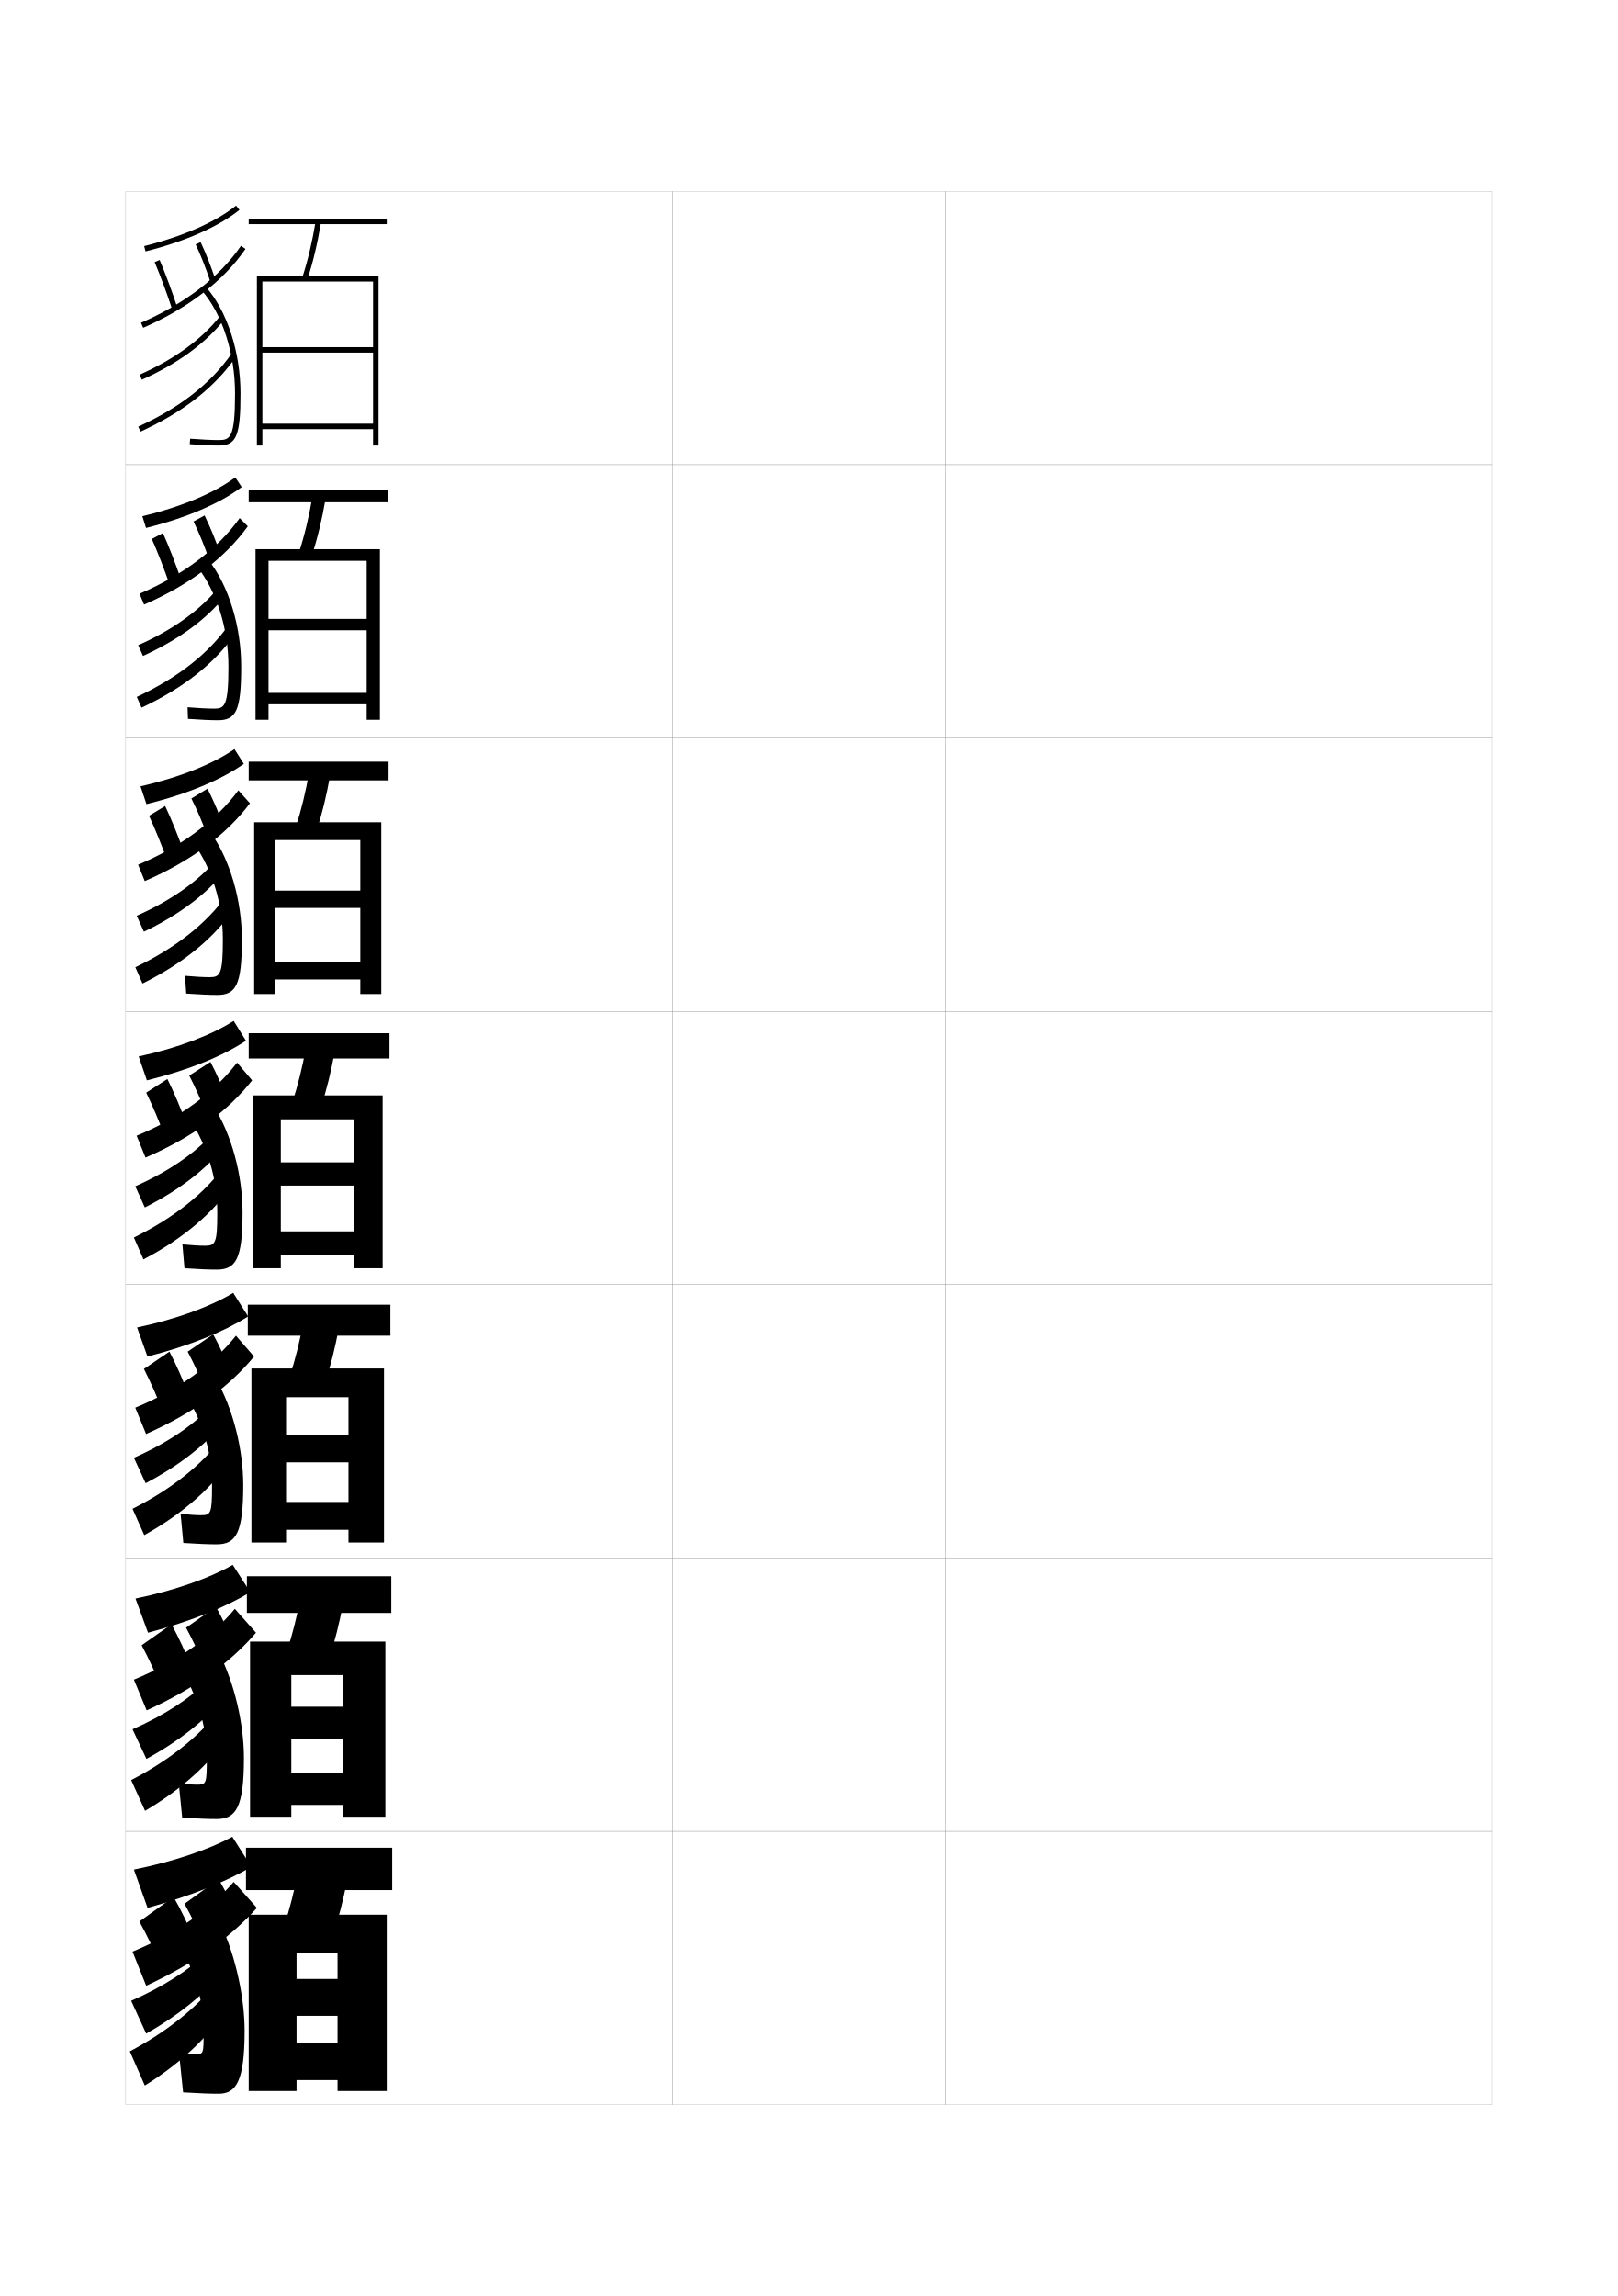
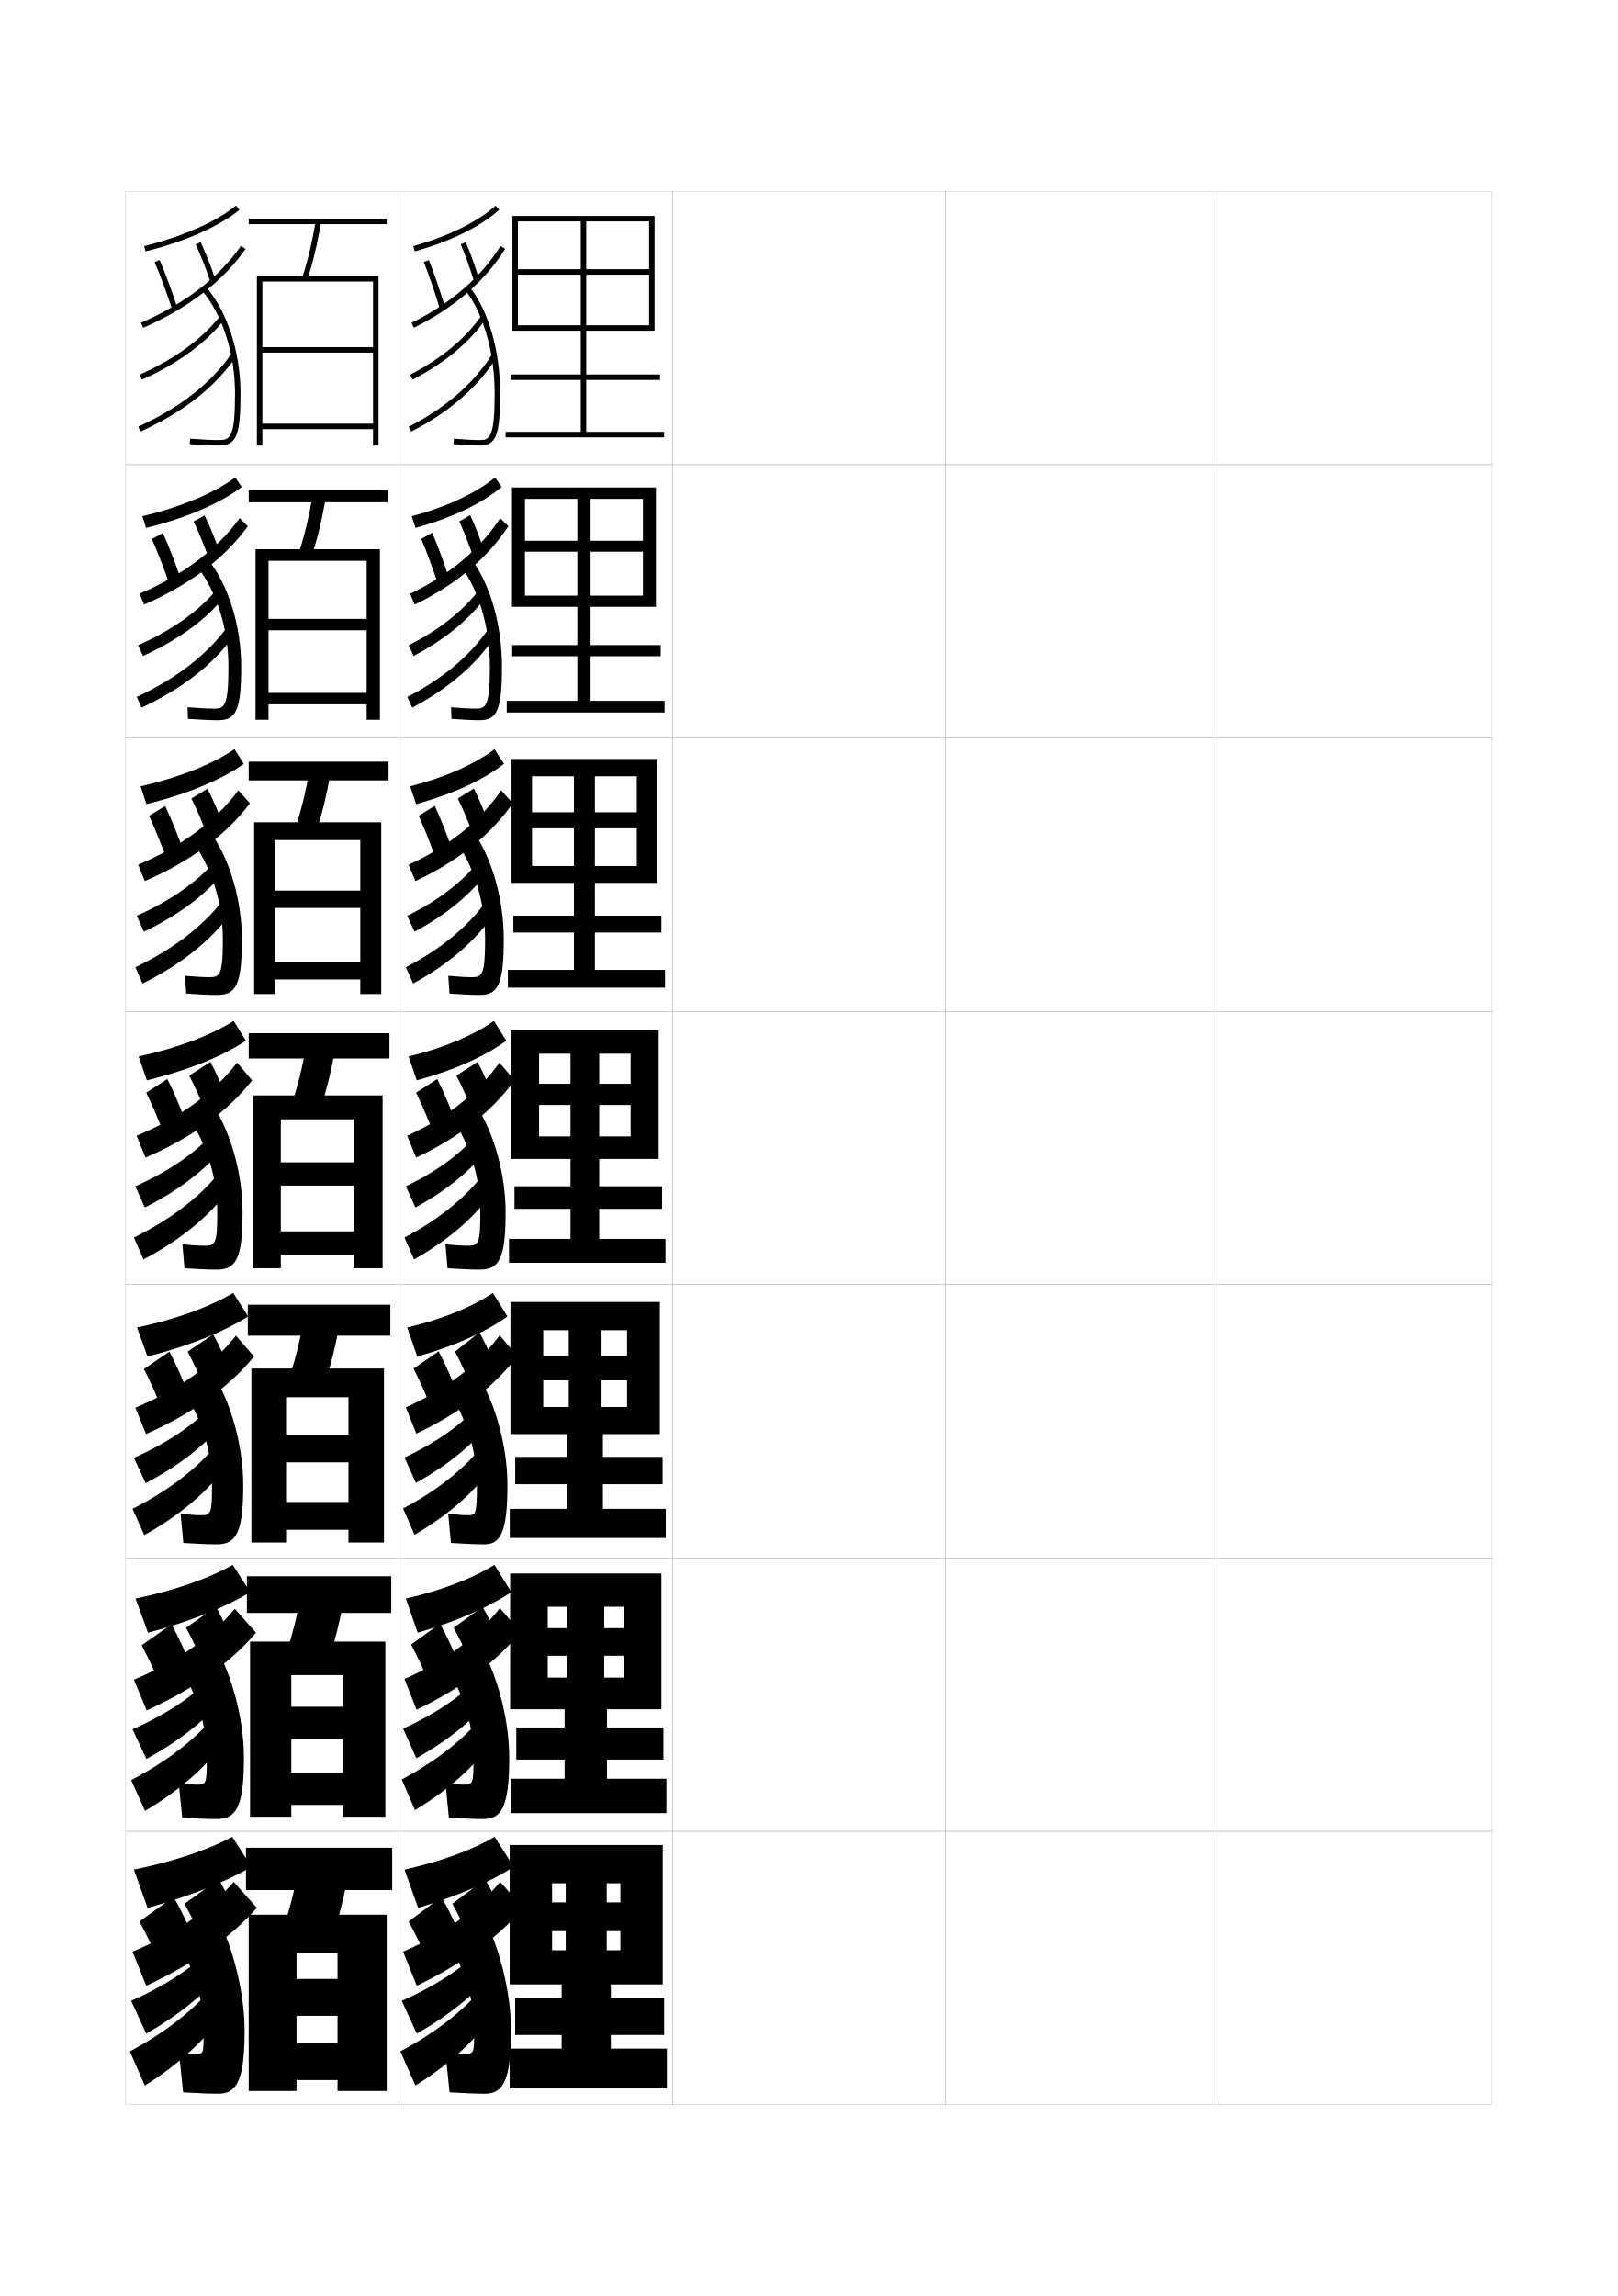
<svg xmlns="http://www.w3.org/2000/svg" version="1.1" id="glyphs" x="0px" y="0px" width="592px" height="840px" viewBox="0 0 592 840" enable-background="new 0 0 592 840" xml:space="preserve">
  <g>
    <rect x="46" y="70" fill="none" stroke="#999999" stroke-width="0.1" width="100" height="100" />
    <rect x="46" y="170" fill="none" stroke="#999999" stroke-width="0.1" width="100" height="100" />
    <rect x="46" y="270" fill="none" stroke="#999999" stroke-width="0.1" width="100" height="100" />
    <rect x="46" y="370" fill="none" stroke="#999999" stroke-width="0.1" width="100" height="100" />
    <rect x="46" y="470" fill="none" stroke="#999999" stroke-width="0.1" width="100" height="100" />
    <rect x="46" y="570" fill="none" stroke="#999999" stroke-width="0.1" width="100" height="100" />
    <rect x="46" y="670" fill="none" stroke="#999999" stroke-width="0.1" width="100" height="100" />
    <rect x="146" y="70" fill="none" stroke="#999999" stroke-width="0.1" width="100" height="100" />
    <rect x="146" y="170" fill="none" stroke="#999999" stroke-width="0.1" width="100" height="100" />
    <rect x="146" y="270" fill="none" stroke="#999999" stroke-width="0.1" width="100" height="100" />
    <rect x="146" y="370" fill="none" stroke="#999999" stroke-width="0.1" width="100" height="100" />
    <rect x="146" y="470" fill="none" stroke="#999999" stroke-width="0.1" width="100" height="100" />
    <rect x="146" y="570" fill="none" stroke="#999999" stroke-width="0.1" width="100" height="100" />
    <rect x="146" y="670" fill="none" stroke="#999999" stroke-width="0.1" width="100" height="100" />
    <rect x="246" y="70" fill="none" stroke="#999999" stroke-width="0.1" width="100" height="100" />
    <rect x="246" y="170" fill="none" stroke="#999999" stroke-width="0.1" width="100" height="100" />
    <rect x="246" y="270" fill="none" stroke="#999999" stroke-width="0.1" width="100" height="100" />
    <rect x="246" y="370" fill="none" stroke="#999999" stroke-width="0.1" width="100" height="100" />
    <rect x="246" y="470" fill="none" stroke="#999999" stroke-width="0.1" width="100" height="100" />
    <rect x="246" y="570" fill="none" stroke="#999999" stroke-width="0.1" width="100" height="100" />
    <rect x="246" y="670" fill="none" stroke="#999999" stroke-width="0.1" width="100" height="100" />
    <rect x="346" y="70" fill="none" stroke="#999999" stroke-width="0.1" width="100" height="100" />
    <rect x="346" y="170" fill="none" stroke="#999999" stroke-width="0.1" width="100" height="100" />
    <rect x="346" y="270" fill="none" stroke="#999999" stroke-width="0.1" width="100" height="100" />
    <rect x="346" y="370" fill="none" stroke="#999999" stroke-width="0.1" width="100" height="100" />
    <rect x="346" y="470" fill="none" stroke="#999999" stroke-width="0.1" width="100" height="100" />
    <rect x="346" y="570" fill="none" stroke="#999999" stroke-width="0.1" width="100" height="100" />
    <rect x="346" y="670" fill="none" stroke="#999999" stroke-width="0.1" width="100" height="100" />
    <rect x="446" y="70" fill="none" stroke="#999999" stroke-width="0.1" width="100" height="100" />
    <rect x="446" y="170" fill="none" stroke="#999999" stroke-width="0.1" width="100" height="100" />
    <rect x="446" y="270" fill="none" stroke="#999999" stroke-width="0.1" width="100" height="100" />
    <rect x="446" y="370" fill="none" stroke="#999999" stroke-width="0.1" width="100" height="100" />
    <rect x="446" y="470" fill="none" stroke="#999999" stroke-width="0.1" width="100" height="100" />
    <rect x="446" y="570" fill="none" stroke="#999999" stroke-width="0.1" width="100" height="100" />
    <rect x="446" y="670" fill="none" stroke="#999999" stroke-width="0.1" width="100" height="100" />
  </g>
  <g>
    <g>
      <rect x="90" y="676" width="53.5" height="15.5" />
      <path d="M122,707.5c1.933-5.907,3.57-12.265,5-19.5l-18-3c-1.43,7.235-3.067,13.593-5,19.5    L122,707.5z" />
      <polygon points="123.5,724 108.5,724 108.5,737.5 123.5,737.5 123.5,747.5 108.5,747.5 108.5,761 123.5,761 123.5,765 141.5,765     141.5,700.5 91,700.5 91,765 108.5,765 108.5,714.5 123.5,714.5   " />
    </g>
    <g>
      <rect x="90.333" y="576.666" width="52.833" height="13.417" />
      <path d="M110.002,584.307c-1.403,7.313-3.039,13.748-4.994,19.725l15.483,2.604    c1.961-5.992,3.6-12.443,5.006-19.774L110.002,584.307z" />
      <polygon points="125.5,624.416 106.583,624.416 106.583,636.25 125.5,636.25 125.5,648.5 106.583,648.5     106.583,660.333 125.5,660.333 125.5,664.666 141,664.666 141,600.583 91.5,600.583     91.5,664.666 106.583,664.666 106.583,612.833 125.5,612.833   " />
    </g>
    <g>
      <rect x="90.667" y="477.334" width="52.167" height="11.333" />
      <path d="M111.005,483.613c-1.377,7.393-3.011,13.904-4.988,19.949l12.967,2.207    c1.989-6.077,3.63-12.621,5.012-20.049L111.005,483.613z" />
      <polygon points="127.5,524.834 104.667,524.834 104.667,535 127.5,535 127.5,549.5 104.667,549.5     104.667,559.667 127.5,559.667 127.5,564.333 140.5,564.333 140.5,500.667 92,500.667     92,564.333 104.667,564.333 104.667,511.167 127.5,511.167   " />
    </g>
    <g>
      <rect x="91" y="378" width="51.5" height="9.25" />
      <path d="M112.007,382.919c-1.351,7.472-2.981,14.061-4.981,20.176l10.449,1.811    c2.018-6.163,3.66-12.801,5.019-20.323L112.007,382.919z" />
      <polygon points="92.5,400.75 92.5,464 102.75,464 102.75,409.5 129.5,409.5 129.5,425.25 102.75,425.25 102.75,433.75     129.5,433.75 129.5,450.5 102.75,450.5 102.75,459 129.5,459 129.5,464 140,464 140,400.75   " />
    </g>
    <g>
      <rect x="91" y="278.667" width="51.167" height="6.833" />
      <path d="M108.199,302.626l7.601,1.414c2.045-6.249,3.689-12.979,5.024-20.598    l-7.648-1.217C111.851,289.775,110.223,296.442,108.199,302.626z" />
      <polygon points="131.833,325.833 100.5,325.833 100.5,332.167 131.833,332.167 131.833,352     100.5,352 100.5,358.333 131.833,358.333 131.833,363.666 139.5,363.666 139.5,300.833     93,300.833 93,363.666 100.5,363.666 100.5,307.333 131.833,307.333   " />
    </g>
    <g>
      <rect x="91" y="179.333" width="50.833" height="4.417" />
      <path d="M109.374,202.158l4.751,1.018c2.073-6.335,3.719-13.159,5.03-20.873    l-4.811-0.771C113.046,189.161,111.42,195.905,109.374,202.158z" />
      <polygon points="134.167,226.417 98.25,226.417 98.25,230.583 134.167,230.583 134.167,253.5     98.25,253.5 98.25,257.667 134.167,257.667 134.167,263.333 139,263.333 139,200.917     93.5,200.917 93.5,263.333 98.25,263.333 98.25,205.167 134.167,205.167   " />
    </g>
    <g>
      <rect x="91" y="80" width="50.5" height="2" />
      <path d="M110.549,101.689l1.901,0.621c2.101-6.42,3.748-13.337,5.036-21.147    l-1.973-0.326C114.241,88.546,112.618,95.367,110.549,101.689z" />
      <polygon points="136.5,127 96,127 96,129 136.5,129 136.5,155 96,155 96,157 136.5,157 136.5,163 138.5,163 138.5,101 94,101     94,163 96,163 96,103 136.5,103   " />
    </g>
  </g>
  <g>
    <path d="M53.242,91.97l-0.484-1.939c14.219-3.553,26.157-8.812,33.615-14.81   l1.254,1.559C79.947,82.955,67.736,88.35,53.242,91.97z" />
    <path d="M63.05,113.312c-2.037-6.189-4.335-12.377-6.471-17.423l1.842-0.779   c2.156,5.095,4.476,11.337,6.529,17.577L63.05,113.312z" />
    <path d="M77.05,103.311c-1.615-4.937-3.45-9.609-5.455-13.886l1.811-0.85   c2.039,4.351,3.905,9.1,5.545,14.114L77.05,103.311z" />
    <path d="M52.399,119.917l-0.799-1.834c16.102-7.021,28.749-16.754,36.575-28.149   l1.648,1.133C81.786,102.77,68.845,112.746,52.399,119.917z" />
    <path d="M80,163c-2.538,0-6.393-0.184-10.576-0.503l0.152-1.994   C73.711,160.818,77.511,161,80,161c4.16,0,6-0.688,6-17   c0-14.752-4.694-29.251-12.251-37.84l1.502-1.32C83.115,113.777,88,128.783,88,144   C88,159.448,86.505,163,80,163z" />
    <path d="M51.906,138.914l-0.812-1.828c12.818-5.705,23.059-13.208,29.615-21.697   l1.582,1.223C75.534,125.361,65.026,133.074,51.906,138.914z" />
    <path d="M51.417,157.909l-0.834-1.818c15.358-7.044,26.512-15.766,34.097-26.662   l1.641,1.143C78.526,141.77,67.109,150.711,51.417,157.909z" />
  </g>
  <g>
    <g>
      <path d="M86.082,174.647l2.362,3.539c-8.006,6.011-20.207,11.285-35.007,14.96    l-1.349-4.293C66.386,185.45,78.396,180.36,86.082,174.647z" />
      <path d="M62.195,214.278c-2.078-6.064-4.435-12.13-6.643-17.102l4.062-2.16    c2.238,5.002,4.608,11.115,6.691,17.231L62.195,214.278z" />
      <path d="M76.609,204.938c-1.727-5.02-3.697-9.824-5.796-14.155l4.041-2.207    c2.14,4.381,4.133,9.251,5.87,14.346L76.609,204.938z" />
      <path d="M87.7,189.539l2.967,3.004c-8.306,11.542-21.222,21.389-37.95,28.65    l-1.65-3.971C67.119,210.354,79.745,200.708,87.7,189.539z" />
      <path d="M79.75,263.5c-2.652,0-6.403-0.172-10.968-0.502l-0.148-4.246    c3.893,0.323,7.4,0.498,9.699,0.498c3.797,0,5.25-0.771,5.25-15.333    c0-14.015-4.251-27.483-11.625-36.867l4.251-2.267    c7.446,9.399,12.041,24.384,12.041,39.05C88.25,259.89,86.432,263.5,79.75,263.5z" />
      <path d="M79.742,215.143l2.404,3.111c-6.579,8.29-16.914,15.86-29.821,21.726    l-1.762-3.922C63.177,230.457,73.327,223.149,79.742,215.143z" />
      <path d="M83.719,228.592l2.417,3.197c-7.566,10.863-18.914,19.865-34.336,27.118    l-1.745-3.93C65.137,247.897,76.285,239.116,83.719,228.592z" />
    </g>
    <g>
      <path d="M85.791,274.073l3.431,5.395c-8.333,5.846-20.522,11-35.628,14.73    l-2.175-6.521C65.796,284.423,77.878,279.502,85.791,274.073z" />
      <path d="M61.341,315.245c-2.119-5.938-4.534-11.883-6.814-16.782l5.905-3.58    c2.319,4.909,4.741,10.894,6.853,16.885L61.341,315.245z" />
      <path d="M76.169,306.565c-1.838-5.103-3.943-10.039-6.138-14.423l5.896-3.604    c2.241,4.412,4.36,9.402,6.196,14.577L76.169,306.565z" />
      <path d="M87.225,289.145l4.233,4.752c-8.573,11.381-21.464,21.098-38.475,28.45    l-2.45-5.986C66.537,309.645,79.14,300.088,87.225,289.145z" />
      <path d="M79.5,364c-2.766,0-6.414-0.16-11.359-0.501l-0.449-6.498    C71.343,357.333,74.557,357.5,76.667,357.5c3.807,0,4.875-0.854,4.875-13.667    c0-13.276-3.808-25.714-11-35.893l6.626-3.213    C84.194,314.588,88.5,329.552,88.5,343.667C88.5,360.332,86.359,364,79.5,364z" />
      <path d="M78.774,314.897l3.145,4.154c-6.399,8.083-16.562,15.744-29.257,21.813    l-2.631-5.836C62.442,329.533,72.501,322.422,78.774,314.897z" />
      <path d="M82.759,327.756l3.16,4.343c-7.338,10.861-18.617,20.199-33.769,27.729    l-2.623-5.965C64.332,346.748,75.476,337.908,82.759,327.756z" />
    </g>
    <g>
      <path d="M85.5,373.5l4.5,7.25c-8.659,5.681-20.838,10.715-36.25,14.5l-3-8.75    C65.206,383.396,77.36,378.645,85.5,373.5z" />
      <path d="M60.486,416.211C58.326,410.399,55.854,404.574,53.5,399.75l7.75-5    c2.4,4.816,4.873,10.672,7.014,16.54L60.486,416.211z" />
      <path d="M75.729,408.192C73.779,403.006,71.539,397.939,69.25,393.5l7.75-5    c2.342,4.443,4.588,9.554,6.521,14.808L75.729,408.192z" />
      <path d="M86.75,388.75l5.5,6.5c-8.84,11.221-21.707,20.807-39,28.25L50,415.5    C65.954,408.936,78.535,399.468,86.75,388.75z" />
      <path d="M79.25,464.5c-2.879,0-6.425-0.148-11.75-0.5l-0.75-8.75c3.409,0.34,6.33,0.5,8.25,0.5    c3.817,0,4.5-0.938,4.5-12c0-12.539-3.365-23.947-10.375-34.919l9-4.161    C84.734,414.995,88.75,429.936,88.75,443.5C88.75,460.773,86.286,464.5,79.25,464.5z" />
      <path d="M77.808,414.651l3.885,5.197C75.472,427.727,65.48,435.477,53,441.75L49.5,434    C61.707,428.609,71.676,421.693,77.808,414.651z" />
      <path d="M81.799,426.92l3.902,5.488C78.592,443.268,67.381,452.941,52.5,460.75l-3.5-8    C63.527,445.598,74.666,436.699,81.799,426.92z" />
    </g>
    <g>
      <path d="M85.333,473l5.459,8.625c-8.919,5.615-21.161,10.646-36.833,14.666l-3.792-10.625    C64.68,482.611,77.045,477.982,85.333,473z" />
      <path d="M59.824,516.975c-2.201-5.688-4.731-11.391-7.158-16.141L62,494.5    c2.482,4.723,5.006,10.449,7.176,16.193L59.824,516.975z" />
      <path d="M75.486,509.461C73.425,504.191,71.05,498.994,68.667,494.5L78,488.166    c2.443,4.475,4.816,9.705,6.848,15.039L75.486,509.461z" />
      <path d="M86.333,488.666l6.625,7.625c-9.106,11.061-22.013,20.6-39.5,28.334L49.5,515    C65.359,508.477,77.989,499.158,86.333,488.666z" />
      <path d="M79.25,565c-2.992,0-6.461-0.139-12.167-0.5l-1-10.666c3.167,0.348,5.771,0.5,7.5,0.5    c3.536,0,4-0.635,4-10.668c0-11.801-2.922-22.178-9.75-33.947l11.25-5.105    C85.274,515.398,89,530.32,89,543.332C89,561.016,86.313,565,79.25,565z" />
      <path d="M76.872,514.768l4.548,6.09c-6.042,7.588-15.861,15.35-28.128,21.768    L49,533.334C61.003,528.047,70.881,521.328,76.872,514.768z" />
      <path d="M80.866,526.447l4.56,6.117C78.545,543.459,67.403,553.506,52.792,561.625L48.5,552    C62.75,544.812,73.884,535.854,80.866,526.447z" />
    </g>
    <g>
      <path d="M85.167,572.5l6.417,10c-9.178,5.551-21.483,10.578-37.417,14.832l-4.584-12.498    C64.153,581.828,76.73,577.318,85.167,572.5z" />
      <path d="M59.162,617.736c-2.241-5.562-4.83-11.143-7.329-15.82L62.75,594.25    c2.564,4.629,5.139,10.229,7.338,15.846L59.162,617.736z" />
      <path d="M75.243,610.73c-2.172-5.354-4.683-10.682-7.16-15.23L79,587.832    c2.544,4.506,5.044,9.857,7.174,15.27L75.243,610.73z" />
      <path d="M85.917,588.584l7.75,8.748c-9.374,10.898-22.32,20.393-40,28.418L49,614.5    C64.764,608.018,77.442,598.85,85.917,588.584z" />
      <path d="M79.25,665.5c-3.105,0-6.498-0.129-12.583-0.5l-1.25-12.584    c2.925,0.355,5.21,0.5,6.75,0.5c3.255,0,3.5-0.332,3.5-9.334    c0-11.062-2.479-20.408-9.125-32.973l13.5-6.053    C85.814,615.805,89.25,630.705,89.25,643.166C89.25,661.256,86.34,665.5,79.25,665.5z" />
      <path d="M75.936,614.883l5.212,6.982C75.284,629.164,65.638,636.938,53.583,643.5    L48.5,632.666C60.299,627.484,70.087,620.963,75.936,614.883z" />
      <path d="M79.933,625.973l5.218,6.746c-6.653,10.93-17.726,21.352-32.067,29.781L48,651.25    C61.972,644.025,73.101,635.008,79.933,625.973z" />
    </g>
  </g>
  <g>
    <path d="M85,672c-8.584,4.656-21.373,9.043-36,12l5,14c16.194-4.488,28.562-9.516,38-15L85,672z" />
    <path d="M58.5,718.5c-2.282-5.438-4.929-10.896-7.5-15.5l12.5-9c2.646,4.535,5.271,10.006,7.5,15.5   L58.5,718.5z" />
    <path d="M75,712c-2.282-5.438-4.929-10.896-7.5-15.5l12.5-9c2.646,4.535,5.271,10.006,7.5,15.5   L75,712z" />
    <path d="M85.5,688.5c-8.604,10.039-21.332,19.059-37,25.5l5,12.5   c17.873-8.316,30.859-17.764,40.5-28.5L85.5,688.5z" />
    <path d="M80,766c6.366,0,9.5-4.502,9.5-23c0-11.91-3.146-26.791-8.5-38.5l-15,7   c6.464,13.357,8.5,21.674,8.5,32c0,7.971-0.026,8-3,8c-1.35,0-3.316-0.137-6-0.5l1.5,14.5   C73.466,765.881,76.781,766,80,766z" />
    <path d="M75,715c-5.708,5.596-15.405,11.924-27,17l5.5,12c11.841-6.707,21.315-14.494,27-21.5   L75,715z" />
    <path d="M79,725.5c-6.682,8.664-17.806,17.74-31.5,25L53,763   c14.071-8.74,25.075-19.537,31.5-30.5L79,725.5z" />
  </g>
+   <g>
+     <path d="M151.771,91.963l-0.541-1.926c12.763-3.59,23.454-8.841,30.104-14.783   l1.332,1.492C175.693,82.976,165.01,88.238,151.771,91.963z" />
+     <path d="M161.043,113.291c-1.981-6.521-4.047-12.546-5.973-17.424l1.859-0.734   c1.946,4.927,4.03,11.005,6.027,17.576L161.043,113.291z" />
+     <path d="M173.541,103.285c-1.509-5.076-3.178-9.749-4.96-13.89l1.838-0.791   c1.812,4.212,3.508,8.96,5.04,14.11L173.541,103.285z" />
+     <path d="M151.44,119.897l-0.881-1.795c14.279-7.012,25.549-16.738,32.59-28.128   l1.701,1.051C177.611,102.736,166.059,112.721,151.44,119.897z" />
+     <path d="M175.5,163c-2.321,0-5.814-0.184-9.585-0.504l0.17-1.992   C169.801,160.819,173.232,161,175.5,161c3.614,0,5.5-0.757,5.5-17   c0-14.964-4.132-29.479-10.784-37.879l1.568-1.242C178.807,113.749,183,128.374,183,144   C183,159.271,181.528,163,175.5,163z" />
+     <path d="M150.961,138.888l-0.922-1.775c11.485-5.958,20.279-13.253,26.14-21.683   l1.643,1.141C171.773,125.271,162.736,132.779,150.961,138.888z" />
+     <path d="M150.454,157.891l-0.908-1.781c13.567-6.914,23.865-15.877,30.606-26.641   l1.695,1.062C174.911,141.604,164.349,150.811,150.454,157.891z" />
+   </g>
+   <g>
+     <path d="M181.139,174.669l2.415,3.492c-7.256,6.046-18.047,11.233-31.514,14.978   l-1.386-4.281C163.495,185.43,174.265,180.346,181.139,174.669z" />
+     <path d="M160.44,214.264c-2.041-6.285-4.242-12.243-6.311-17.103l4.006-2.26   c2.098,4.89,4.312,10.894,6.356,17.23L160.44,214.264z" />
+     <path d="M173.52,204.92c-1.655-5.113-3.515-9.917-5.466-14.157l3.992-2.297   c1.989,4.289,3.868,9.158,5.534,14.343L173.52,204.92z" />
+     <path d="M183.016,189.566l3.003,2.951c-7.546,11.547-19.207,21.399-34.273,28.665   l-1.707-3.947C164.443,210.372,175.808,200.732,183.016,189.566z" />
+     <path d="M175.5,263.5c-2.507,0-6.019-0.172-10.307-0.503l-0.137-4.245   c3.614,0.324,6.875,0.497,9.027,0.497c3.682,0,5.167-0.817,5.167-15.333   c0-14.156-3.876-27.634-10.648-36.893l4.046-2.215   c6.885,9.355,11.019,24.086,11.019,39.024C183.667,259.771,181.864,263.5,175.5,263.5z" />
+     <path d="M175.722,215.17l2.446,2.613c-5.961,8.426-15.084,16.015-26.804,22.179   l-1.838-3.887C160.964,230.306,169.915,223.138,175.722,215.17z" />
+     <path d="M179.701,228.619l2.455,2.59c-6.852,11.002-17.405,20.364-31.329,27.687   l-1.796-3.907C162.622,247.996,172.974,239.055,179.701,228.619z" />
+   </g>
+   <g>
+     <path d="M180.944,274.084l3.457,5.371c-7.54,5.864-18.437,10.974-32.132,14.739   l-2.193-6.516C162.997,284.413,173.848,279.495,180.944,274.084z" />
+     <path d="M159.838,315.237c-2.101-6.048-4.438-11.939-6.648-16.782l5.878-3.63   c2.249,4.853,4.592,10.783,6.685,16.885L159.838,315.237z" />
+     <path d="M173.499,306.557c-1.802-5.15-3.852-10.085-5.972-14.425l5.871-3.649   c2.166,4.366,4.228,9.356,6.028,14.575L173.499,306.557z" />
+     <path d="M183.383,289.158l4.251,4.726c-7.965,11.384-19.901,21.103-35.637,28.457   l-2.479-5.974C164.266,309.654,175.896,300.1,183.383,289.158z" />
+     <path d="M175.5,364c-2.693,0-6.222-0.16-11.028-0.501l-0.443-6.498   c3.511,0.332,6.603,0.499,8.638,0.499c3.75,0,4.833-0.877,4.833-13.667   c0-13.347-3.621-25.79-10.512-35.906l6.523-3.188   c6.747,9.84,10.822,24.676,10.822,38.927C184.333,360.272,182.2,364,175.5,364z" />
+     <path d="M175.265,314.911l3.166,3.905c-5.874,8.152-15.083,15.822-26.749,22.04   l-2.669-5.819C160.404,329.458,169.512,322.416,175.265,314.911z" />
+     <path d="M179.25,327.77l3.179,4.04c-6.767,10.931-17.311,20.448-31.266,28.014   l-2.648-5.954C162.131,346.797,172.537,337.877,179.25,327.77z" />
+   </g>
+   <g>
+     <path d="M180.75,373.5l4.5,7.25c-7.823,5.681-18.826,10.715-32.75,14.5l-3-8.75   C162.5,383.396,173.43,378.645,180.75,373.5z" />
+     <path d="M159.236,416.211c-2.16-5.812-4.633-11.637-6.986-16.461l7.75-5   c2.4,4.816,4.873,10.672,7.014,16.539L159.236,416.211z" />
+     <path d="M173.479,408.192C171.529,403.006,169.289,397.939,167,393.5l7.75-5   c2.342,4.443,4.588,9.554,6.521,14.808L173.479,408.192z" />
+     <path d="M182.75,388.75l5.5,6.5c-8.16,11.221-20.037,20.807-36,28.25l-3.25-8   C163.652,408.936,175.206,399.468,182.75,388.75z" />
+     <path d="M175.5,464.5c-2.879,0-6.425-0.148-11.75-0.5l-0.75-8.75c3.409,0.34,6.33,0.5,8.25,0.5   c3.817,0,4.5-0.938,4.5-12c0-12.539-3.365-23.946-10.375-34.92l9-4.16   C180.984,414.994,185,429.937,185,443.5C185,460.773,182.536,464.5,175.5,464.5z" />
+     <path d="M174.808,414.651l3.885,5.197C172.905,427.727,163.611,435.477,152,441.75l-3.5-7.75   C159.845,428.609,169.109,421.694,174.808,414.651z" />
+     <path d="M178.799,426.92l3.902,5.489C176.02,443.269,165.484,452.941,151.5,460.75l-3.5-8   C161.641,445.599,172.101,436.699,178.799,426.92z" />
+   </g>
+   <g>
+     <path d="M180.333,473l5.334,8.625c-7.672,5.534-18.746,10.646-33,14.666L149,485.667   C162.136,482.612,173.27,477.896,180.333,473z" />
+     <path d="M158.491,516.85c-2.201-5.688-4.731-11.391-7.158-16.141L160.5,494.375   c2.482,4.723,5.006,10.45,7.176,16.193L158.491,516.85z" />
+     <path d="M173.319,509.461C171.259,504.191,168.883,498.994,166.5,494.5l8.917-7.084   c2.443,4.475,4.815,9.705,6.848,15.039L173.319,509.461z" />
+     <path d="M182.833,488.542l6.5,7.624c-8.534,11.061-20.621,20.6-37,28.334L148.5,514.875   C163.279,508.352,175.053,499.033,182.833,488.542z" />
+     <path d="M177.167,565c-2.993,0-6.462-0.139-12.167-0.5l-1-10.666   c3.167,0.348,5.771,0.5,7.5,0.5c2.537,0,3-0.634,3-10.668   c0-11.801-2.922-22.178-9.75-33.946l11-5.106c6.191,10.786,9.917,25.707,9.917,38.72   C185.667,561.014,182.98,565,177.167,565z" />
+     <path d="M174.539,514.643l4.423,6.09c-5.753,7.588-15.107,15.35-26.795,21.768   L148,533.209C159.428,527.922,168.837,521.203,174.539,514.643z" />
+     <path d="M178.532,526.322l4.436,6.117C176.372,543.334,165.68,553.381,151.667,561.5   L147.5,551.875C161.159,544.688,171.84,535.729,178.532,526.322z" />
+   </g>
+   <g>
+     <path d="M180.917,572.5l6.167,10c-8.403,5.551-19.665,10.579-34.25,14.833L148.5,584.834   C161.772,581.828,173.23,577.319,180.917,572.5z" />
+     <path d="M157.745,617.487c-2.241-5.562-4.83-11.144-7.329-15.82L161,594   c2.563,4.629,5.139,10.229,7.338,15.847L157.745,617.487z" />
+     <path d="M173.16,610.73C170.988,605.377,168.477,600.049,166,595.5l10.583-7.667   c2.544,4.506,5.043,9.856,7.174,15.27L173.16,610.73z" />
+     <path d="M182.917,588.334l7.5,8.749c-8.909,10.898-21.205,20.392-38,28.417L148,614.25   C162.906,607.768,174.899,598.6,182.917,588.334z" />
+     <path d="M176.833,665.5c-3.106,0-6.498-0.128-12.583-0.5L163,652.417   c2.925,0.355,5.21,0.5,6.75,0.5c3.255,0,3.5-0.331,3.5-9.334   c0-11.062-2.479-20.409-9.125-32.974l13-6.053c5.773,11.248,9.208,26.148,9.208,38.609   C186.333,661.258,183.423,665.5,176.833,665.5z" />
+     <path d="M174.27,614.634l4.961,6.982c-5.719,7.298-15.133,15.072-26.897,21.634   L147.5,632.417C159.012,627.235,168.564,620.713,174.27,614.634z" />
+     <path d="M178.266,625.724l4.968,6.746c-6.51,10.929-17.358,21.352-31.4,29.78L147,651   C160.677,643.776,171.579,634.759,178.266,625.724z" />
+   </g>
+   <g>
+     <path d="M181,672c-7.869,4.657-19.592,9.044-33,12l5,14c14.916-4.488,26.308-9.515,35-15L181,672z   " />
+     <path d="M157,718.5c-2.282-5.437-4.929-10.896-7.5-15.5l12-9c2.646,4.536,5.271,10.007,7.5,15.5   L157,718.5z" />
+     <path d="M173,712c-2.282-5.437-4.929-10.896-7.5-15.5l12-9c2.646,4.536,5.271,10.007,7.5,15.5   L173,712z" />
+     <path d="M183,688.5c-8.254,10.04-20.467,19.06-35.5,25.5l5,12.5   c17.211-8.316,29.717-17.763,39-28.5L183,688.5z" />
+     <path d="M177.5,766c6.366,0,9.5-4.501,9.5-23c0-11.91-3.146-26.79-8.5-38.5l-13.5,7   c6.464,13.358,8.5,21.675,8.5,32c0,7.972-0.026,8-4.5,8c-1.35,0-3.316-0.136-6-0.5l1.5,14.5   C170.966,765.882,174.281,766,177.5,766z" />
+     <path d="M174,715c-5.708,5.597-15.405,11.924-27,17l5.5,12c11.841-6.706,21.315-14.493,27-21.5   L174,715z" />
+     <path d="M178,725.5c-6.682,8.664-17.806,17.74-31.5,25L152,763   c14.071-8.739,25.075-19.537,31.5-30.5L178,725.5z" />
+   </g>
+   <polygon points="214.5,158 214.5,139 241.5,139 241.5,137 214.5,137 214.5,121 239.5,121 239.5,79 187.5,79 187.5,121 189.5,121   189.5,81 212.5,81 212.5,119 214.5,119 214.5,81 237.5,81 237.5,98.5 189.5,98.5 189.5,100.5 237.5,100.5 237.5,119 189.5,119   189.5,121 212.5,121 212.5,137 187,137 187,139 212.5,139 212.5,158 185,158 185,160 243,160 243,158 " />
+   <g>
+     <polygon points="211.25,182.5 211.25,217.916 216.083,217.916 216.083,182.5 235.25,182.5    235.25,197.833 192.083,197.833 192.083,201.833 235.25,201.833 235.25,217.916    192.083,217.916 192.083,222 211.25,222 211.25,236 187.416,236    187.416,240.083 211.25,240.083 211.25,256.416 185.417,256.416 185.417,260.667    243.167,260.667 243.167,256.416 216.083,256.416 216.083,240.083 241.75,240.083    241.75,236 216.083,236 216.083,222 240,222 240,178.333 187.333,178.333    187.333,222 192.083,222 192.083,182.5  " />
+     <polygon points="210,284 210,316.833 217.667,316.833 217.667,284 233,284 233,297.167    194.667,297.167 194.667,303.042 233,303.042 233,316.833 194.667,316.833 194.667,323    210,323 210,335 187.833,335 187.833,341.167 210,341.167 210,354.833 185.833,354.833    185.833,361.333 243.333,361.333 243.333,354.833 217.667,354.833 217.667,341.167    242,341.167 242,335 217.667,335 217.667,323 240.5,323 240.5,277.667 187.167,277.667 187.167,323    194.667,323 194.667,284  " />
+     <polygon points="208.75,385.5 208.75,415.75 219.25,415.75 219.25,385.5 230.75,385.5 230.75,396.5 197.25,396.5 197.25,404.25    230.75,404.25 230.75,415.75 197.25,415.75 197.25,424 208.75,424 208.75,434 188.25,434 188.25,442.25 208.75,442.25    208.75,453.25 186.25,453.25 186.25,462 243.5,462 243.5,453.25 219.25,453.25 219.25,442.25 242.25,442.25 242.25,434 219.25,434    219.25,424 241,424 241,377 187,377 187,424 197.25,424 197.25,385.5  " />
+     <polygon points="208.104,486.666 208.104,514.75 220.104,514.75 220.104,486.666 229.438,486.666    229.438,496.084 198.771,496.084 198.771,505 229.438,505 229.438,514.75 198.771,514.75    198.771,524.667 207.604,524.667 207.604,533 188.521,533 188.521,543 207.604,543    207.604,552 186.521,552 186.521,562.666 243.604,562.666 243.604,552 220.604,552    220.604,543 242.438,543 242.438,533 220.604,533 220.604,524.667 241.438,524.667 241.438,476.334    186.771,476.334 186.771,524.667 198.771,524.667 198.771,486.666  " />
+     <polygon points="207.583,587.833 207.583,613.75 221.083,613.75 221.083,587.833 228.25,587.833    228.25,595.667 200.417,595.667 200.417,605.75 228.25,605.75 228.25,613.75 200.417,613.75    200.417,625.334 206.583,625.334 206.583,632 188.917,632 188.917,643.75 206.583,643.75    206.583,650.75 186.917,650.75 186.917,663.333 243.833,663.333 243.833,650.75 222.083,650.75    222.083,643.75 242.75,643.75 242.75,632 222.083,632 222.083,625.334 242,625.334 242,575.667    186.667,575.667 186.667,625.334 200.417,625.334 200.417,587.833  " />
+   </g>
+   <polygon points="207,689 207,713.5 222,713.5 222,689 227,689 227,696 202,696 202,706.5 227,706.5 227,713.5 202,713.5 202,726   205.5,726 205.5,731 188.5,731 188.5,744.5 205.5,744.5 205.5,749.5 186.5,749.5 186.5,764 244,764 244,749.5 223.5,749.5   223.5,744.5 243,744.5 243,731 223.5,731 223.5,726 242.5,726 242.5,675 186.5,675 186.5,726 202,726 202,689 " />
</svg>
